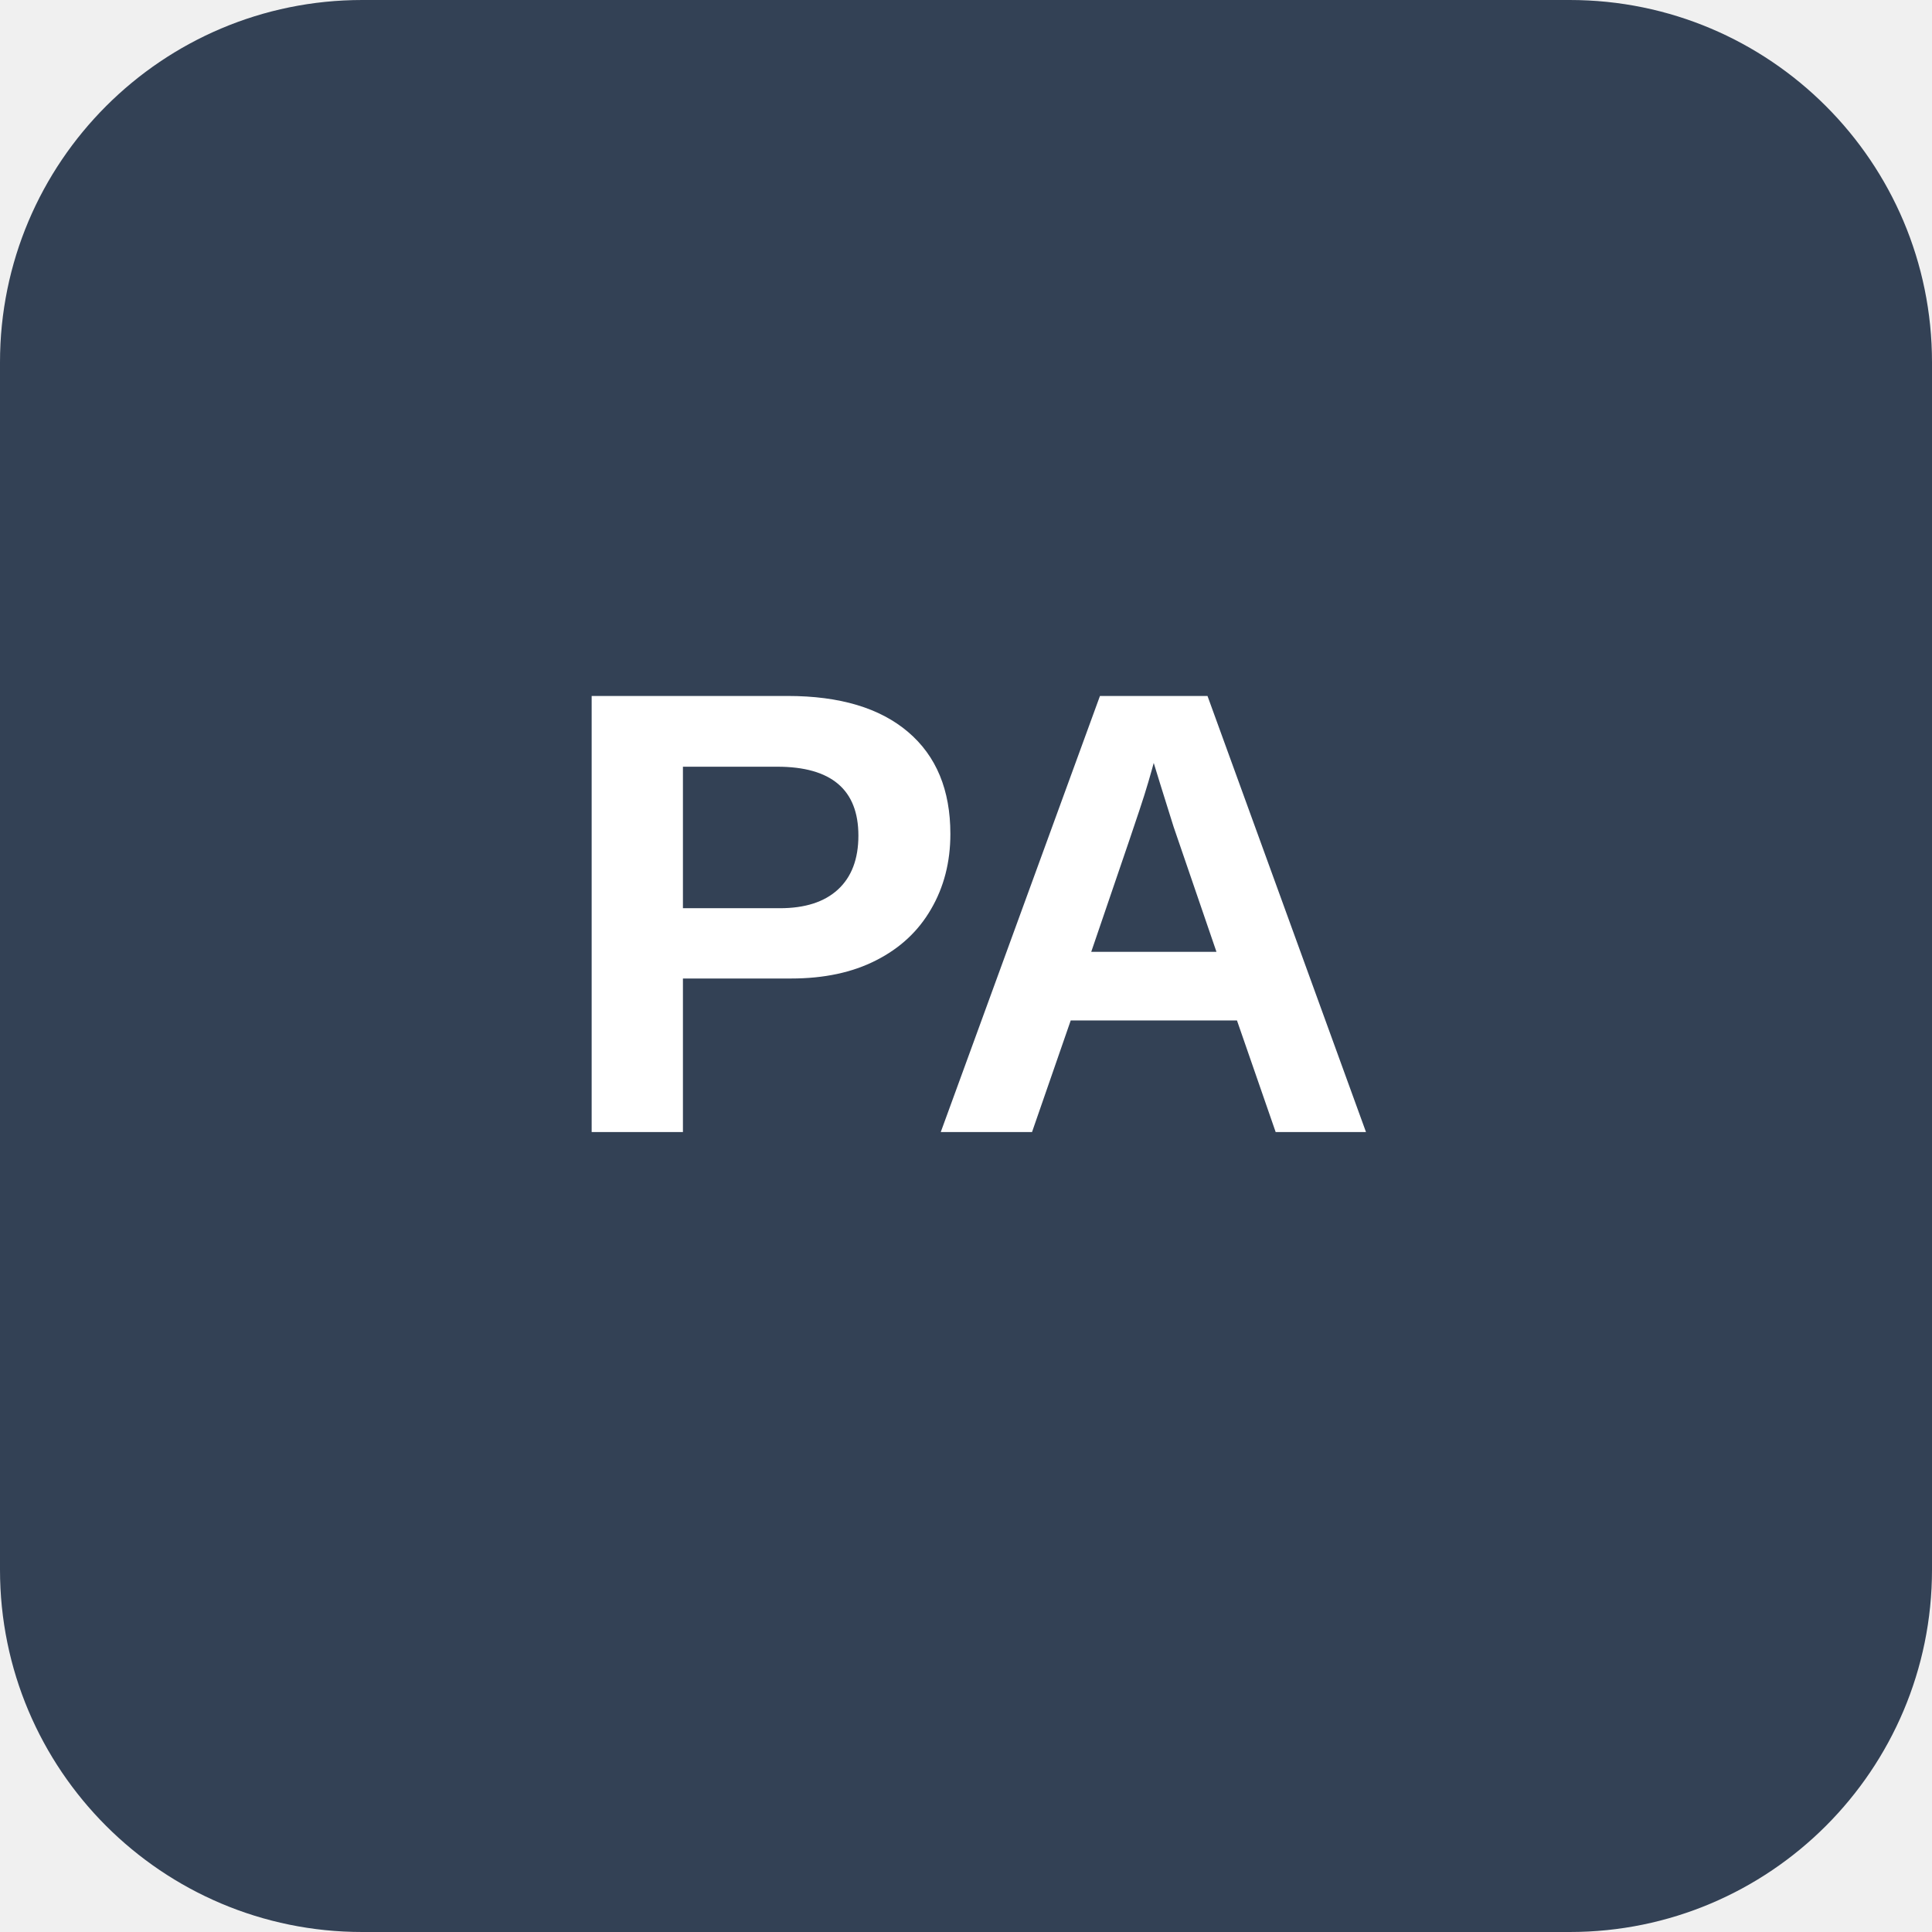
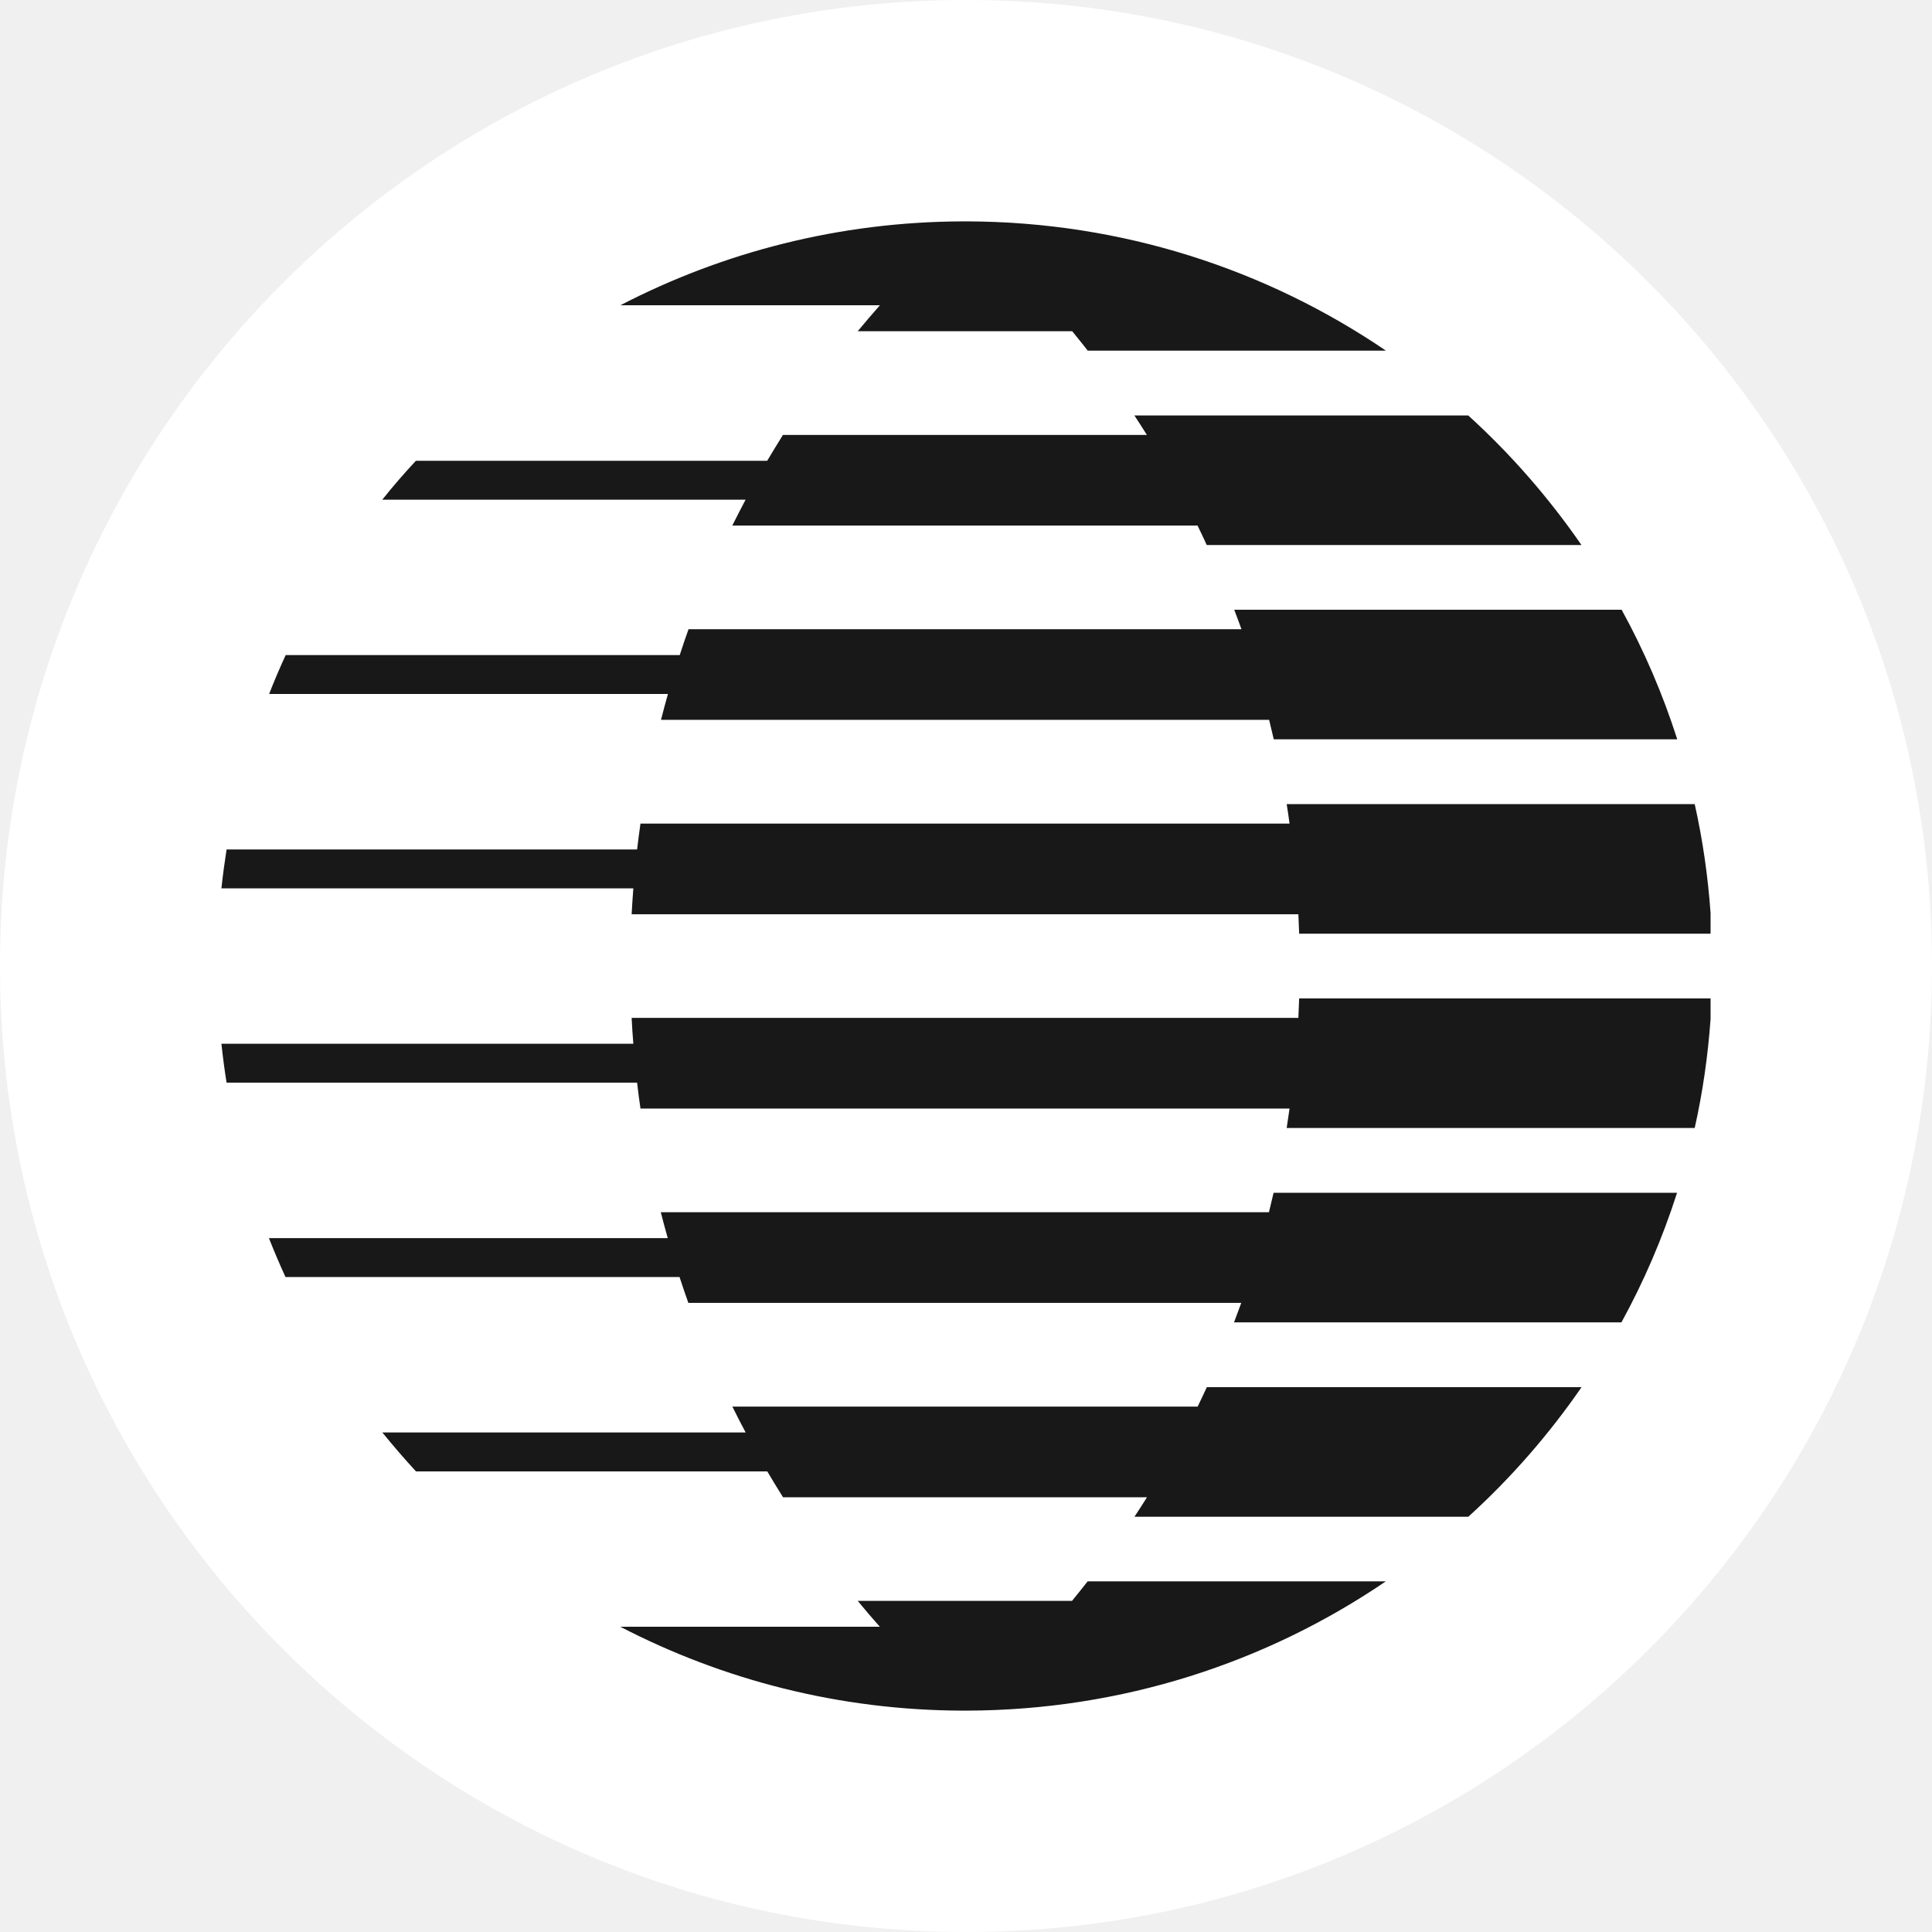
- <svg xmlns="http://www.w3.org/2000/svg" viewBox="0 0 128 128" role="img" aria-labelledby="title">
-   <rect width="128" height="128" rx="24" fill="#334155" />
-   <text x="64" y="75" fill="#fff" font-family="Arial, Helvetica, sans-serif" font-size="42" font-weight="700" text-anchor="middle">PA</text>
+ <svg xmlns="http://www.w3.org/2000/svg" width="96" height="96" viewBox="0 0 96 96" fill="none">
+   <circle cx="48" cy="48" r="48" fill="#ffffff" />
+   <g transform="translate(11.0025 11.0) scale(1.088235)">
+     <path d="M67.271 26.608H48.64C48.69 26.901 48.73 27.199 48.771 27.497H19.134C19.079 27.889 19.025 28.286 18.98 28.678H0.235C0.145 29.265 0.063 29.855 0 30.455H18.808C18.776 30.848 18.753 31.244 18.731 31.637H49.174C49.188 31.93 49.201 32.228 49.21 32.525H67.995V31.578C67.873 29.883 67.633 28.223 67.271 26.608Z" fill="#181818" />
+     <path d="M49.174 36.368H18.731C18.749 36.765 18.776 37.157 18.808 37.549H0C0.063 38.145 0.14 38.735 0.235 39.326H18.98C19.025 39.723 19.075 40.115 19.134 40.508H48.771C48.73 40.805 48.685 41.099 48.64 41.396H67.271C67.633 39.782 67.873 38.122 67.995 36.426V35.479H49.21C49.201 35.777 49.188 36.07 49.174 36.368Z" fill="#181818" />
+     <path d="M47.834 45.243H20.062C20.161 45.64 20.27 46.032 20.379 46.425H2.169C2.404 47.025 2.658 47.615 2.925 48.202H20.918C21.049 48.599 21.18 48.991 21.32 49.383H46.566C46.458 49.681 46.349 49.974 46.236 50.272H63.925C64.953 48.4 65.804 46.42 66.465 44.355H48.042C47.974 44.652 47.902 44.946 47.83 45.243H47.834Z" fill="#181818" />
+     <path d="M44.57 54.119H23.331C23.525 54.515 23.729 54.912 23.937 55.3H7.348C7.842 55.909 8.353 56.5 8.883 57.077H24.924C25.16 57.474 25.4 57.871 25.644 58.259H42.261C42.075 58.556 41.885 58.854 41.69 59.147H56.934C58.877 57.384 60.611 55.395 62.105 53.23H44.995C44.855 53.528 44.719 53.825 44.574 54.119H44.57Z" fill="#181818" />
+     <path d="M38.847 62.989H29.054C29.384 63.391 29.719 63.783 30.063 64.171H18.215C22.896 66.597 28.212 67.987 33.848 68C33.885 68 33.916 68 33.948 68C33.98 68 34.016 68 34.047 68C41.138 67.978 47.721 65.804 53.167 62.097H39.553C39.318 62.394 39.082 62.692 38.842 62.985L38.847 62.989Z" fill="#181818" />
+     <path d="M29.054 5.015H38.847C39.087 5.308 39.322 5.606 39.558 5.903H53.172C47.721 2.196 41.142 0.023 34.052 0C34.016 0 33.984 0 33.953 0C33.921 0 33.885 0 33.853 0C28.212 0.018 22.901 1.403 18.219 3.829H30.068C29.724 4.217 29.389 4.614 29.058 5.01L29.054 5.015Z" fill="#181818" />
+     <path d="M23.331 13.89H44.57C44.715 14.184 44.855 14.481 44.991 14.779H62.101C60.606 12.614 58.872 10.625 56.93 8.862H41.686C41.88 9.155 42.071 9.453 42.256 9.75H25.64C25.395 10.143 25.155 10.535 24.92 10.932H8.879C8.344 11.505 7.833 12.095 7.344 12.709H23.933C23.725 13.101 23.526 13.494 23.326 13.89H23.331Z" fill="#181818" />
+     <path d="M20.066 22.761H47.839C47.911 23.055 47.983 23.352 48.051 23.65H66.474C65.813 21.584 64.962 19.604 63.934 17.733H46.245C46.358 18.026 46.467 18.324 46.575 18.621H21.329C21.189 19.014 21.053 19.406 20.927 19.803H2.934C2.667 20.385 2.413 20.975 2.178 21.58H20.388C20.279 21.972 20.17 22.364 20.071 22.761H20.066Z" fill="#181818" />
+   </g>
</svg>
